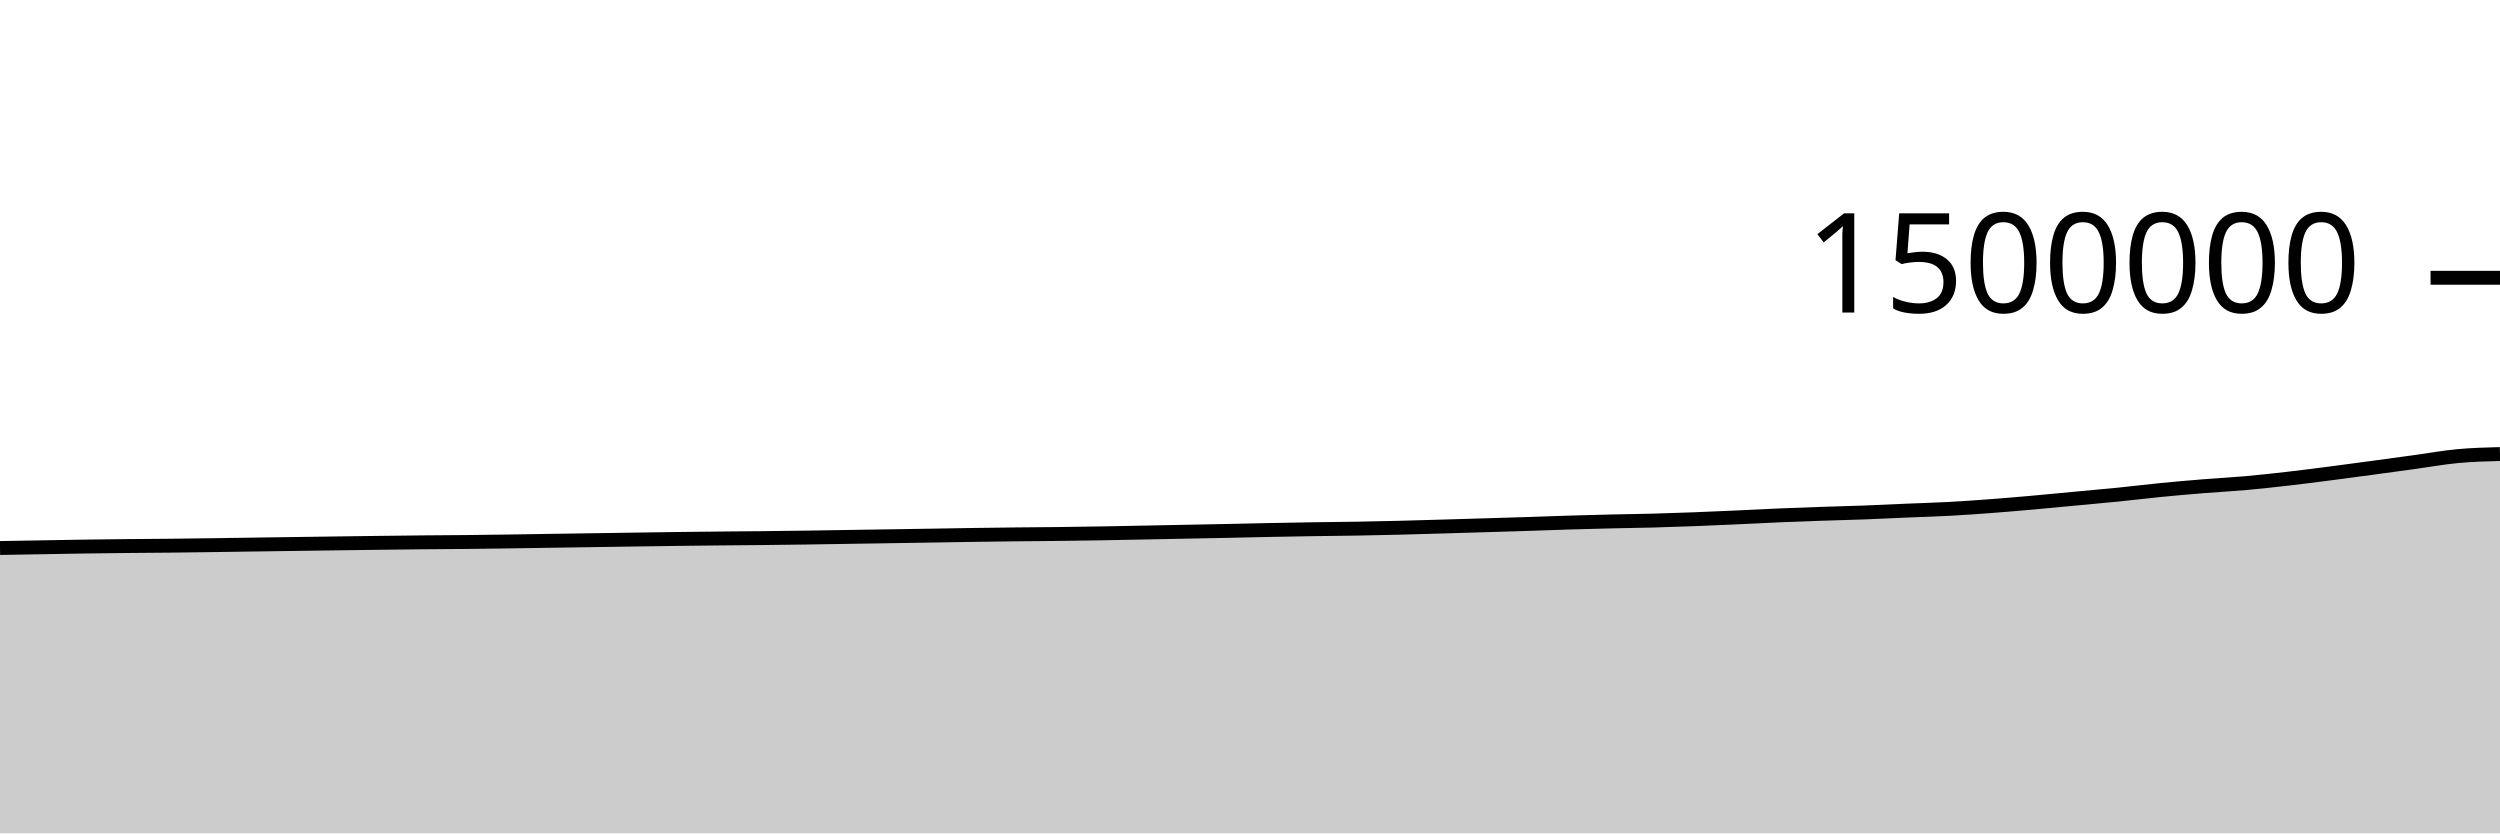
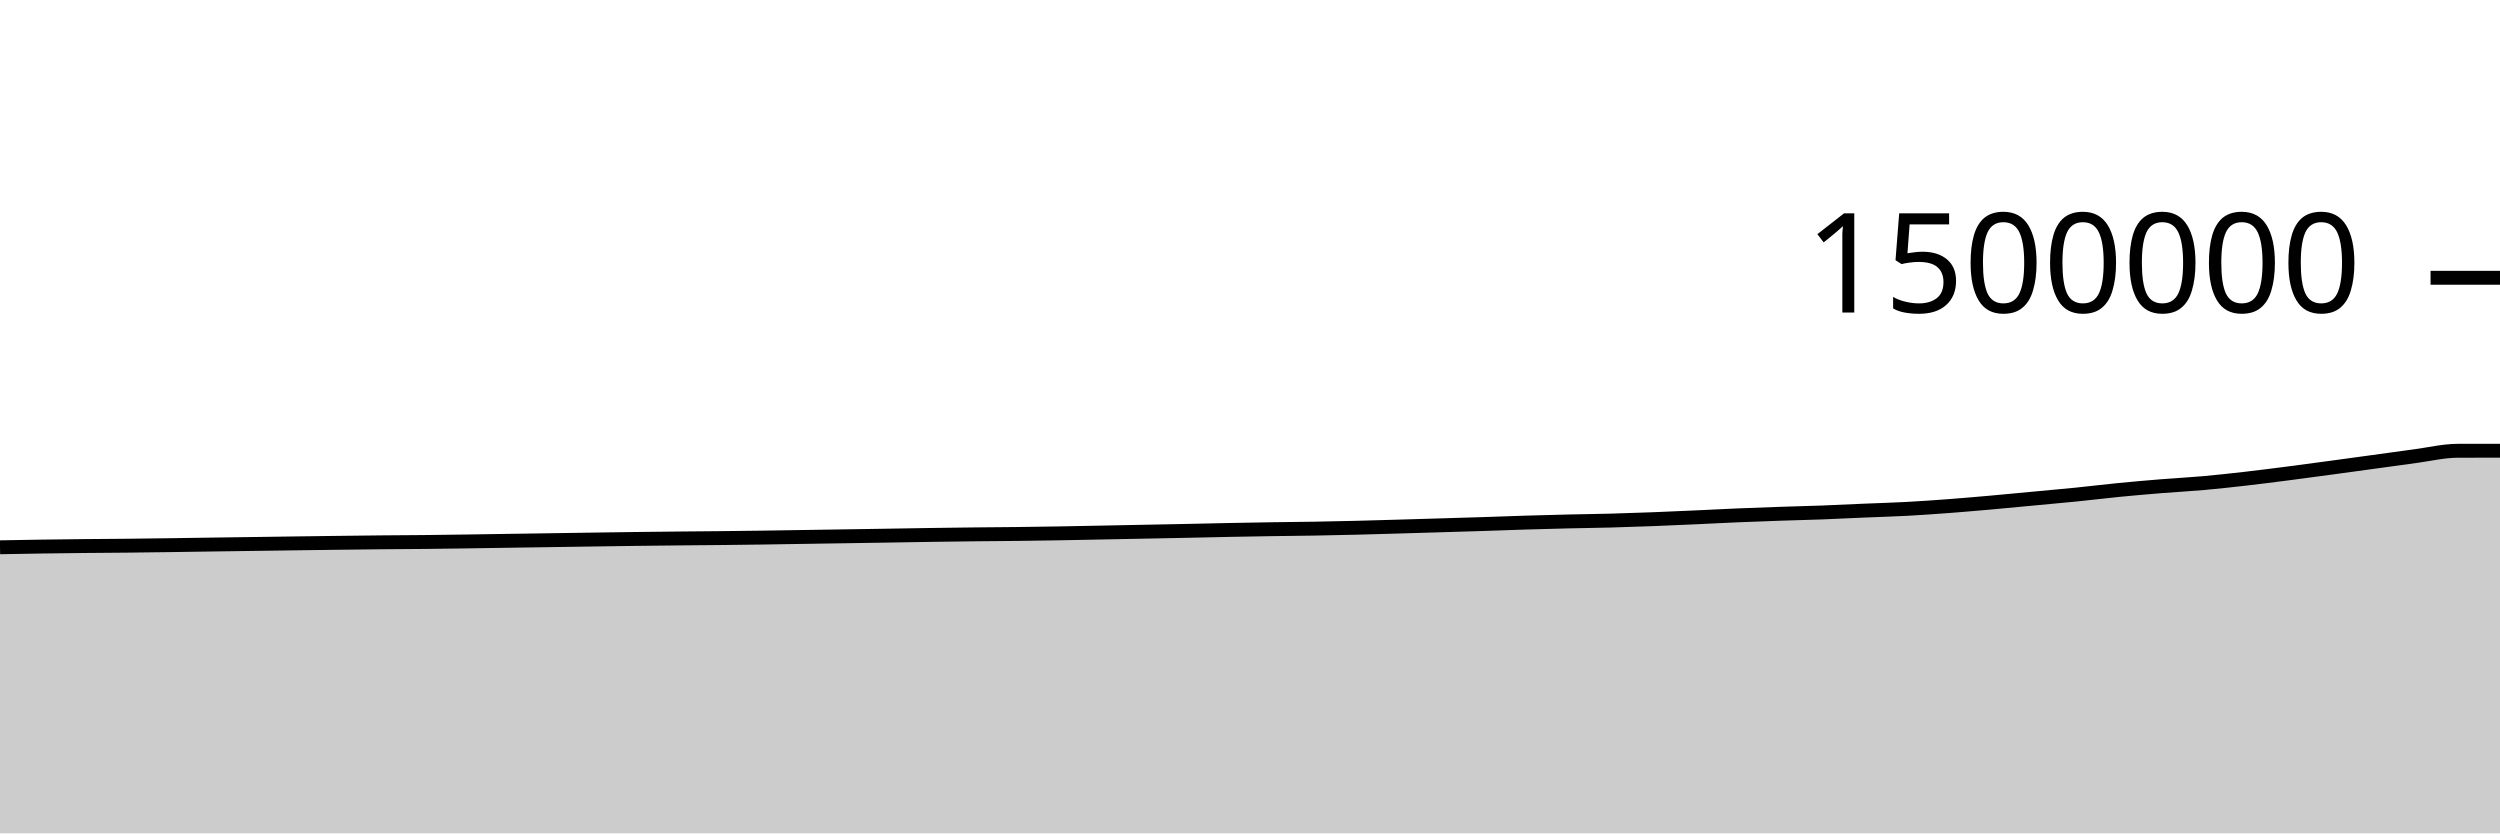
<svg xmlns="http://www.w3.org/2000/svg" viewBox="0 0 180 60">
  <g transform="translate(0,20)">
-     <path class="area" fill="rgba(0, 0, 0, 0.2)" d="M0,19.456C1.017,19.438,2.034,19.421,3.051,19.404C4.068,19.387,5.085,19.367,6.102,19.352C7.119,19.337,8.136,19.325,9.153,19.315C10.169,19.305,11.186,19.301,12.203,19.29C13.22,19.28,14.237,19.266,15.254,19.252C16.271,19.238,17.288,19.221,18.305,19.207C19.322,19.192,20.339,19.179,21.356,19.165C22.373,19.151,23.39,19.136,24.407,19.122C25.424,19.108,26.441,19.094,27.458,19.082C28.475,19.069,29.492,19.056,30.508,19.047C31.525,19.037,32.542,19.034,33.559,19.024C34.576,19.013,35.593,18.999,36.61,18.985C37.627,18.971,38.644,18.953,39.661,18.938C40.678,18.922,41.695,18.908,42.712,18.893C43.729,18.878,44.746,18.862,45.763,18.847C46.78,18.833,47.797,18.817,48.814,18.804C49.831,18.791,50.847,18.78,51.864,18.77C52.881,18.76,53.898,18.754,54.915,18.743C55.932,18.732,56.949,18.72,57.966,18.706C58.983,18.692,60,18.674,61.017,18.658C62.034,18.642,63.051,18.627,64.068,18.611C65.085,18.595,66.102,18.58,67.119,18.563C68.136,18.547,69.153,18.528,70.169,18.513C71.186,18.498,72.203,18.485,73.22,18.474C74.237,18.463,75.254,18.458,76.271,18.446C77.288,18.434,78.305,18.419,79.322,18.402C80.339,18.385,81.356,18.363,82.373,18.343C83.39,18.324,84.407,18.303,85.424,18.283C86.441,18.263,87.458,18.244,88.475,18.223C89.492,18.202,90.508,18.177,91.525,18.157C92.542,18.137,93.559,18.119,94.576,18.103C95.593,18.087,96.61,18.08,97.627,18.063C98.644,18.045,99.661,18.024,100.678,17.999C101.695,17.974,102.712,17.943,103.729,17.914C104.746,17.885,105.763,17.853,106.78,17.823C107.797,17.792,108.814,17.764,109.831,17.731C110.847,17.698,111.864,17.658,112.881,17.627C113.898,17.596,114.915,17.569,115.932,17.545C116.949,17.52,117.966,17.51,118.983,17.483C120,17.455,121.017,17.421,122.034,17.382C123.051,17.344,124.068,17.296,125.085,17.251C126.102,17.205,127.119,17.149,128.136,17.107C129.153,17.064,130.169,17.028,131.186,16.993C132.203,16.959,133.22,16.936,134.237,16.898C135.254,16.86,136.271,16.807,137.288,16.764C138.305,16.721,139.322,16.694,140.339,16.639C141.356,16.584,142.373,16.512,143.39,16.436C144.407,16.359,145.424,16.27,146.441,16.18C147.458,16.09,148.475,15.99,149.492,15.895C150.508,15.8,151.525,15.711,152.542,15.608C153.559,15.506,154.576,15.379,155.593,15.279C156.61,15.179,157.627,15.09,158.644,15.008C159.661,14.925,160.678,14.875,161.695,14.784C162.712,14.693,163.729,14.58,164.746,14.464C165.763,14.347,166.78,14.216,167.797,14.085C168.814,13.954,169.831,13.815,170.847,13.678C171.864,13.54,172.881,13.4,173.898,13.261C174.915,13.121,175.932,12.936,176.949,12.841C177.966,12.745,178.983,12.718,180,12.69L180,40C178.983,40,177.966,40,176.949,40C175.932,40,174.915,40,173.898,40C172.881,40,171.864,40,170.847,40C169.831,40,168.814,40,167.797,40C166.78,40,165.763,40,164.746,40C163.729,40,162.712,40,161.695,40C160.678,40,159.661,40,158.644,40C157.627,40,156.61,40,155.593,40C154.576,40,153.559,40,152.542,40C151.525,40,150.508,40,149.492,40C148.475,40,147.458,40,146.441,40C145.424,40,144.407,40,143.39,40C142.373,40,141.356,40,140.339,40C139.322,40,138.305,40,137.288,40C136.271,40,135.254,40,134.237,40C133.22,40,132.203,40,131.186,40C130.169,40,129.153,40,128.136,40C127.119,40,126.102,40,125.085,40C124.068,40,123.051,40,122.034,40C121.017,40,120,40,118.983,40C117.966,40,116.949,40,115.932,40C114.915,40,113.898,40,112.881,40C111.864,40,110.847,40,109.831,40C108.814,40,107.797,40,106.78,40C105.763,40,104.746,40,103.729,40C102.712,40,101.695,40,100.678,40C99.661,40,98.644,40,97.627,40C96.61,40,95.593,40,94.576,40C93.559,40,92.542,40,91.525,40C90.508,40,89.492,40,88.475,40C87.458,40,86.441,40,85.424,40C84.407,40,83.39,40,82.373,40C81.356,40,80.339,40,79.322,40C78.305,40,77.288,40,76.271,40C75.254,40,74.237,40,73.22,40C72.203,40,71.186,40,70.169,40C69.153,40,68.136,40,67.119,40C66.102,40,65.085,40,64.068,40C63.051,40,62.034,40,61.017,40C60,40,58.983,40,57.966,40C56.949,40,55.932,40,54.915,40C53.898,40,52.881,40,51.864,40C50.847,40,49.831,40,48.814,40C47.797,40,46.78,40,45.763,40C44.746,40,43.729,40,42.712,40C41.695,40,40.678,40,39.661,40C38.644,40,37.627,40,36.61,40C35.593,40,34.576,40,33.559,40C32.542,40,31.525,40,30.508,40C29.492,40,28.475,40,27.458,40C26.441,40,25.424,40,24.407,40C23.39,40,22.373,40,21.356,40C20.339,40,19.322,40,18.305,40C17.288,40,16.271,40,15.254,40C14.237,40,13.22,40,12.203,40C11.186,40,10.169,40,9.153,40C8.136,40,7.119,40,6.102,40C5.085,40,4.068,40,3.051,40C2.034,40,1.017,40,0,40Z" />
-     <path class="line" stroke="black" fill="none" d="M0,19.456C1.017,19.438,2.034,19.421,3.051,19.404C4.068,19.387,5.085,19.367,6.102,19.352C7.119,19.337,8.136,19.325,9.153,19.315C10.169,19.305,11.186,19.301,12.203,19.29C13.22,19.28,14.237,19.266,15.254,19.252C16.271,19.238,17.288,19.221,18.305,19.207C19.322,19.192,20.339,19.179,21.356,19.165C22.373,19.151,23.39,19.136,24.407,19.122C25.424,19.108,26.441,19.094,27.458,19.082C28.475,19.069,29.492,19.056,30.508,19.047C31.525,19.037,32.542,19.034,33.559,19.024C34.576,19.013,35.593,18.999,36.61,18.985C37.627,18.971,38.644,18.953,39.661,18.938C40.678,18.922,41.695,18.908,42.712,18.893C43.729,18.878,44.746,18.862,45.763,18.847C46.78,18.833,47.797,18.817,48.814,18.804C49.831,18.791,50.847,18.78,51.864,18.77C52.881,18.76,53.898,18.754,54.915,18.743C55.932,18.732,56.949,18.72,57.966,18.706C58.983,18.692,60,18.674,61.017,18.658C62.034,18.642,63.051,18.627,64.068,18.611C65.085,18.595,66.102,18.58,67.119,18.563C68.136,18.547,69.153,18.528,70.169,18.513C71.186,18.498,72.203,18.485,73.22,18.474C74.237,18.463,75.254,18.458,76.271,18.446C77.288,18.434,78.305,18.419,79.322,18.402C80.339,18.385,81.356,18.363,82.373,18.343C83.39,18.324,84.407,18.303,85.424,18.283C86.441,18.263,87.458,18.244,88.475,18.223C89.492,18.202,90.508,18.177,91.525,18.157C92.542,18.137,93.559,18.119,94.576,18.103C95.593,18.087,96.61,18.08,97.627,18.063C98.644,18.045,99.661,18.024,100.678,17.999C101.695,17.974,102.712,17.943,103.729,17.914C104.746,17.885,105.763,17.853,106.78,17.823C107.797,17.792,108.814,17.764,109.831,17.731C110.847,17.698,111.864,17.658,112.881,17.627C113.898,17.596,114.915,17.569,115.932,17.545C116.949,17.52,117.966,17.51,118.983,17.483C120,17.455,121.017,17.421,122.034,17.382C123.051,17.344,124.068,17.296,125.085,17.251C126.102,17.205,127.119,17.149,128.136,17.107C129.153,17.064,130.169,17.028,131.186,16.993C132.203,16.959,133.22,16.936,134.237,16.898C135.254,16.86,136.271,16.807,137.288,16.764C138.305,16.721,139.322,16.694,140.339,16.639C141.356,16.584,142.373,16.512,143.39,16.436C144.407,16.359,145.424,16.27,146.441,16.18C147.458,16.09,148.475,15.99,149.492,15.895C150.508,15.8,151.525,15.711,152.542,15.608C153.559,15.506,154.576,15.379,155.593,15.279C156.61,15.179,157.627,15.09,158.644,15.008C159.661,14.925,160.678,14.875,161.695,14.784C162.712,14.693,163.729,14.58,164.746,14.464C165.763,14.347,166.78,14.216,167.797,14.085C168.814,13.954,169.831,13.815,170.847,13.678C171.864,13.54,172.881,13.4,173.898,13.261C174.915,13.121,175.932,12.936,176.949,12.841C177.966,12.745,178.983,12.718,180,12.69" />
+     <path class="area" fill="rgba(0, 0, 0, 0.2)" d="M0,19.404C1.017,19.385,2.034,19.367,3.051,19.352C4.068,19.337,5.085,19.325,6.102,19.315C7.119,19.305,8.136,19.301,9.153,19.29C10.169,19.28,11.186,19.266,12.203,19.252C13.22,19.238,14.237,19.221,15.254,19.207C16.271,19.192,17.288,19.179,18.305,19.165C19.322,19.151,20.339,19.136,21.356,19.122C22.373,19.108,23.39,19.094,24.407,19.082C25.424,19.069,26.441,19.056,27.458,19.047C28.475,19.037,29.492,19.034,30.508,19.024C31.525,19.013,32.542,18.999,33.559,18.985C34.576,18.971,35.593,18.953,36.61,18.938C37.627,18.922,38.644,18.908,39.661,18.893C40.678,18.878,41.695,18.862,42.712,18.847C43.729,18.833,44.746,18.817,45.763,18.804C46.78,18.791,47.797,18.78,48.814,18.77C49.831,18.76,50.847,18.754,51.864,18.743C52.881,18.732,53.898,18.72,54.915,18.706C55.932,18.692,56.949,18.674,57.966,18.658C58.983,18.642,60,18.627,61.017,18.611C62.034,18.595,63.051,18.58,64.068,18.563C65.085,18.547,66.102,18.528,67.119,18.513C68.136,18.498,69.153,18.485,70.169,18.474C71.186,18.463,72.203,18.458,73.22,18.446C74.237,18.434,75.254,18.419,76.271,18.402C77.288,18.385,78.305,18.363,79.322,18.343C80.339,18.324,81.356,18.303,82.373,18.283C83.39,18.263,84.407,18.244,85.424,18.223C86.441,18.202,87.458,18.177,88.475,18.157C89.492,18.137,90.508,18.119,91.525,18.103C92.542,18.087,93.559,18.08,94.576,18.063C95.593,18.045,96.61,18.024,97.627,17.999C98.644,17.974,99.661,17.943,100.678,17.914C101.695,17.885,102.712,17.853,103.729,17.823C104.746,17.792,105.763,17.764,106.78,17.731C107.797,17.698,108.814,17.658,109.831,17.627C110.847,17.596,111.864,17.569,112.881,17.545C113.898,17.52,114.915,17.51,115.932,17.483C116.949,17.455,117.966,17.421,118.983,17.382C120,17.344,121.017,17.296,122.034,17.251C123.051,17.205,124.068,17.149,125.085,17.107C126.102,17.064,127.119,17.028,128.136,16.993C129.153,16.959,130.169,16.936,131.186,16.898C132.203,16.86,133.22,16.807,134.237,16.764C135.254,16.721,136.271,16.694,137.288,16.639C138.305,16.584,139.322,16.512,140.339,16.436C141.356,16.359,142.373,16.27,143.39,16.18C144.407,16.09,145.424,15.99,146.441,15.895C147.458,15.8,148.475,15.711,149.492,15.608C150.508,15.506,151.525,15.379,152.542,15.279C153.559,15.179,154.576,15.09,155.593,15.008C156.61,14.925,157.627,14.875,158.644,14.784C159.661,14.693,160.678,14.58,161.695,14.464C162.712,14.347,163.729,14.216,164.746,14.086C165.763,13.955,166.78,13.817,167.797,13.679C168.814,13.542,169.831,13.402,170.847,13.262C171.864,13.123,172.881,12.977,173.898,12.842C174.915,12.708,175.932,12.459,176.949,12.456C177.966,12.454,178.983,12.453,180,12.452L180,40C178.983,40,177.966,40,176.949,40C175.932,40,174.915,40,173.898,40C172.881,40,171.864,40,170.847,40C169.831,40,168.814,40,167.797,40C166.78,40,165.763,40,164.746,40C163.729,40,162.712,40,161.695,40C160.678,40,159.661,40,158.644,40C157.627,40,156.61,40,155.593,40C154.576,40,153.559,40,152.542,40C151.525,40,150.508,40,149.492,40C148.475,40,147.458,40,146.441,40C145.424,40,144.407,40,143.39,40C142.373,40,141.356,40,140.339,40C139.322,40,138.305,40,137.288,40C136.271,40,135.254,40,134.237,40C133.22,40,132.203,40,131.186,40C130.169,40,129.153,40,128.136,40C127.119,40,126.102,40,125.085,40C124.068,40,123.051,40,122.034,40C121.017,40,120,40,118.983,40C117.966,40,116.949,40,115.932,40C114.915,40,113.898,40,112.881,40C111.864,40,110.847,40,109.831,40C108.814,40,107.797,40,106.78,40C105.763,40,104.746,40,103.729,40C102.712,40,101.695,40,100.678,40C99.661,40,98.644,40,97.627,40C96.61,40,95.593,40,94.576,40C93.559,40,92.542,40,91.525,40C90.508,40,89.492,40,88.475,40C87.458,40,86.441,40,85.424,40C84.407,40,83.39,40,82.373,40C81.356,40,80.339,40,79.322,40C78.305,40,77.288,40,76.271,40C75.254,40,74.237,40,73.22,40C72.203,40,71.186,40,70.169,40C69.153,40,68.136,40,67.119,40C66.102,40,65.085,40,64.068,40C63.051,40,62.034,40,61.017,40C60,40,58.983,40,57.966,40C56.949,40,55.932,40,54.915,40C53.898,40,52.881,40,51.864,40C50.847,40,49.831,40,48.814,40C47.797,40,46.78,40,45.763,40C44.746,40,43.729,40,42.712,40C41.695,40,40.678,40,39.661,40C38.644,40,37.627,40,36.61,40C35.593,40,34.576,40,33.559,40C32.542,40,31.525,40,30.508,40C29.492,40,28.475,40,27.458,40C26.441,40,25.424,40,24.407,40C23.39,40,22.373,40,21.356,40C20.339,40,19.322,40,18.305,40C17.288,40,16.271,40,15.254,40C14.237,40,13.22,40,12.203,40C11.186,40,10.169,40,9.153,40C8.136,40,7.119,40,6.102,40C5.085,40,4.068,40,3.051,40C2.034,40,1.017,40,0,40Z" />
+     <path class="line" stroke="black" fill="none" d="M0,19.404C1.017,19.385,2.034,19.367,3.051,19.352C4.068,19.337,5.085,19.325,6.102,19.315C7.119,19.305,8.136,19.301,9.153,19.29C10.169,19.28,11.186,19.266,12.203,19.252C13.22,19.238,14.237,19.221,15.254,19.207C16.271,19.192,17.288,19.179,18.305,19.165C19.322,19.151,20.339,19.136,21.356,19.122C22.373,19.108,23.39,19.094,24.407,19.082C25.424,19.069,26.441,19.056,27.458,19.047C28.475,19.037,29.492,19.034,30.508,19.024C31.525,19.013,32.542,18.999,33.559,18.985C34.576,18.971,35.593,18.953,36.61,18.938C37.627,18.922,38.644,18.908,39.661,18.893C40.678,18.878,41.695,18.862,42.712,18.847C43.729,18.833,44.746,18.817,45.763,18.804C46.78,18.791,47.797,18.78,48.814,18.77C49.831,18.76,50.847,18.754,51.864,18.743C52.881,18.732,53.898,18.72,54.915,18.706C55.932,18.692,56.949,18.674,57.966,18.658C58.983,18.642,60,18.627,61.017,18.611C62.034,18.595,63.051,18.58,64.068,18.563C65.085,18.547,66.102,18.528,67.119,18.513C68.136,18.498,69.153,18.485,70.169,18.474C71.186,18.463,72.203,18.458,73.22,18.446C74.237,18.434,75.254,18.419,76.271,18.402C77.288,18.385,78.305,18.363,79.322,18.343C80.339,18.324,81.356,18.303,82.373,18.283C83.39,18.263,84.407,18.244,85.424,18.223C86.441,18.202,87.458,18.177,88.475,18.157C89.492,18.137,90.508,18.119,91.525,18.103C92.542,18.087,93.559,18.08,94.576,18.063C95.593,18.045,96.61,18.024,97.627,17.999C98.644,17.974,99.661,17.943,100.678,17.914C101.695,17.885,102.712,17.853,103.729,17.823C104.746,17.792,105.763,17.764,106.78,17.731C107.797,17.698,108.814,17.658,109.831,17.627C110.847,17.596,111.864,17.569,112.881,17.545C113.898,17.52,114.915,17.51,115.932,17.483C116.949,17.455,117.966,17.421,118.983,17.382C120,17.344,121.017,17.296,122.034,17.251C123.051,17.205,124.068,17.149,125.085,17.107C126.102,17.064,127.119,17.028,128.136,16.993C129.153,16.959,130.169,16.936,131.186,16.898C132.203,16.86,133.22,16.807,134.237,16.764C135.254,16.721,136.271,16.694,137.288,16.639C138.305,16.584,139.322,16.512,140.339,16.436C141.356,16.359,142.373,16.27,143.39,16.18C144.407,16.09,145.424,15.99,146.441,15.895C147.458,15.8,148.475,15.711,149.492,15.608C150.508,15.506,151.525,15.379,152.542,15.279C153.559,15.179,154.576,15.09,155.593,15.008C156.61,14.925,157.627,14.875,158.644,14.784C159.661,14.693,160.678,14.58,161.695,14.464C162.712,14.347,163.729,14.216,164.746,14.086C165.763,13.955,166.78,13.817,167.797,13.679C168.814,13.542,169.831,13.402,170.847,13.262C171.864,13.123,172.881,12.977,173.898,12.842C174.915,12.708,175.932,12.459,176.949,12.456C177.966,12.454,178.983,12.453,180,12.452" />
    <path class="axis-ceiling" stroke-width="1" stroke="black" fill="none" d="M175,0L180,0" />
    <text class="axis-ceiling-label" font-family="sans-serif" text-anchor="end" font-size="10px" x="170" y="2.5">1500000</text>
  </g>
</svg>
